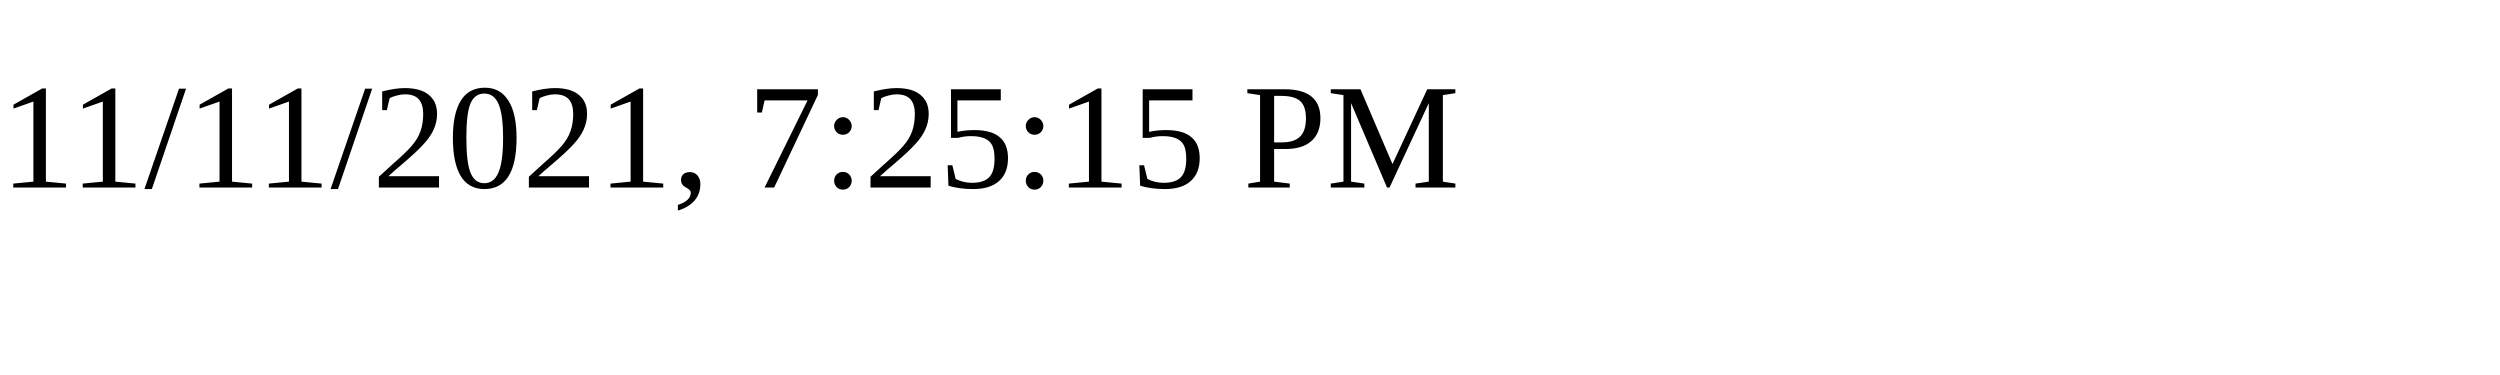
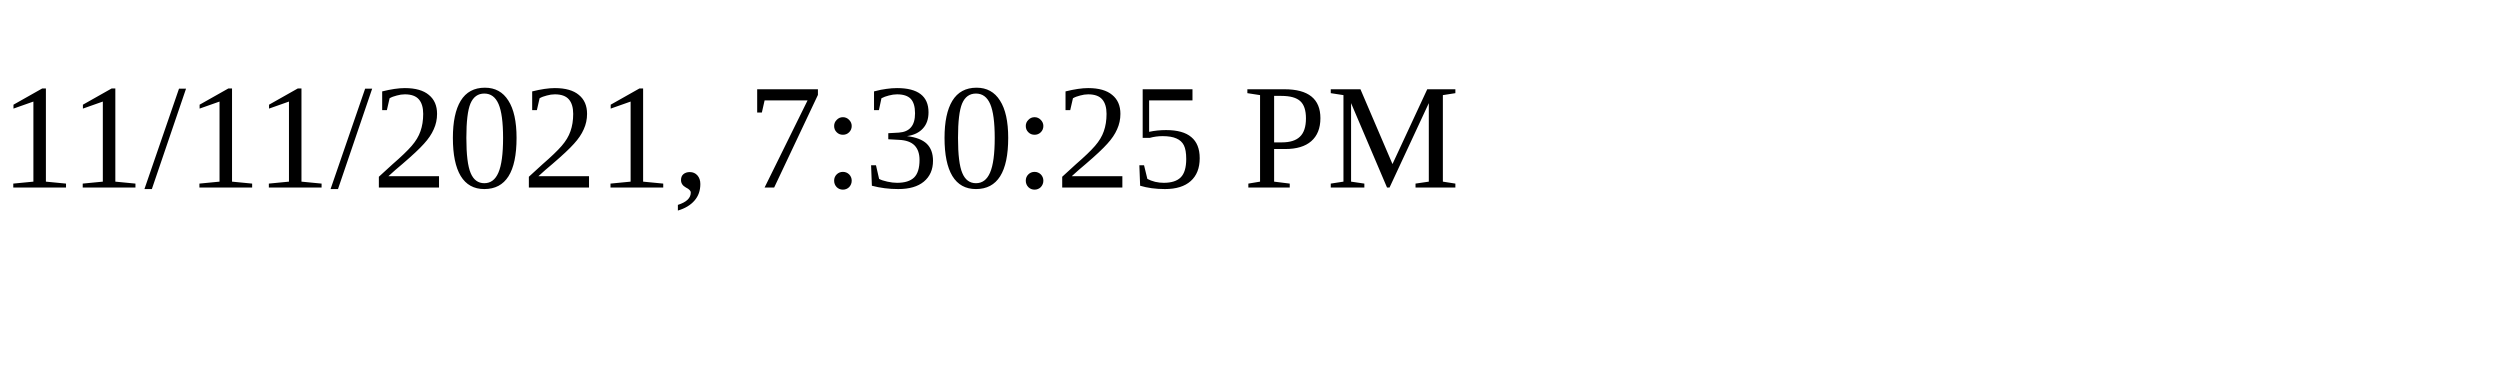
<svg xmlns="http://www.w3.org/2000/svg" height="30" width="200">
-   <text x="0" y="15">11/11/2021, 7:25:15 PM</text>
+   <text x="0" y="15">11/11/2021, 7:30:25 PM</text>
</svg>
